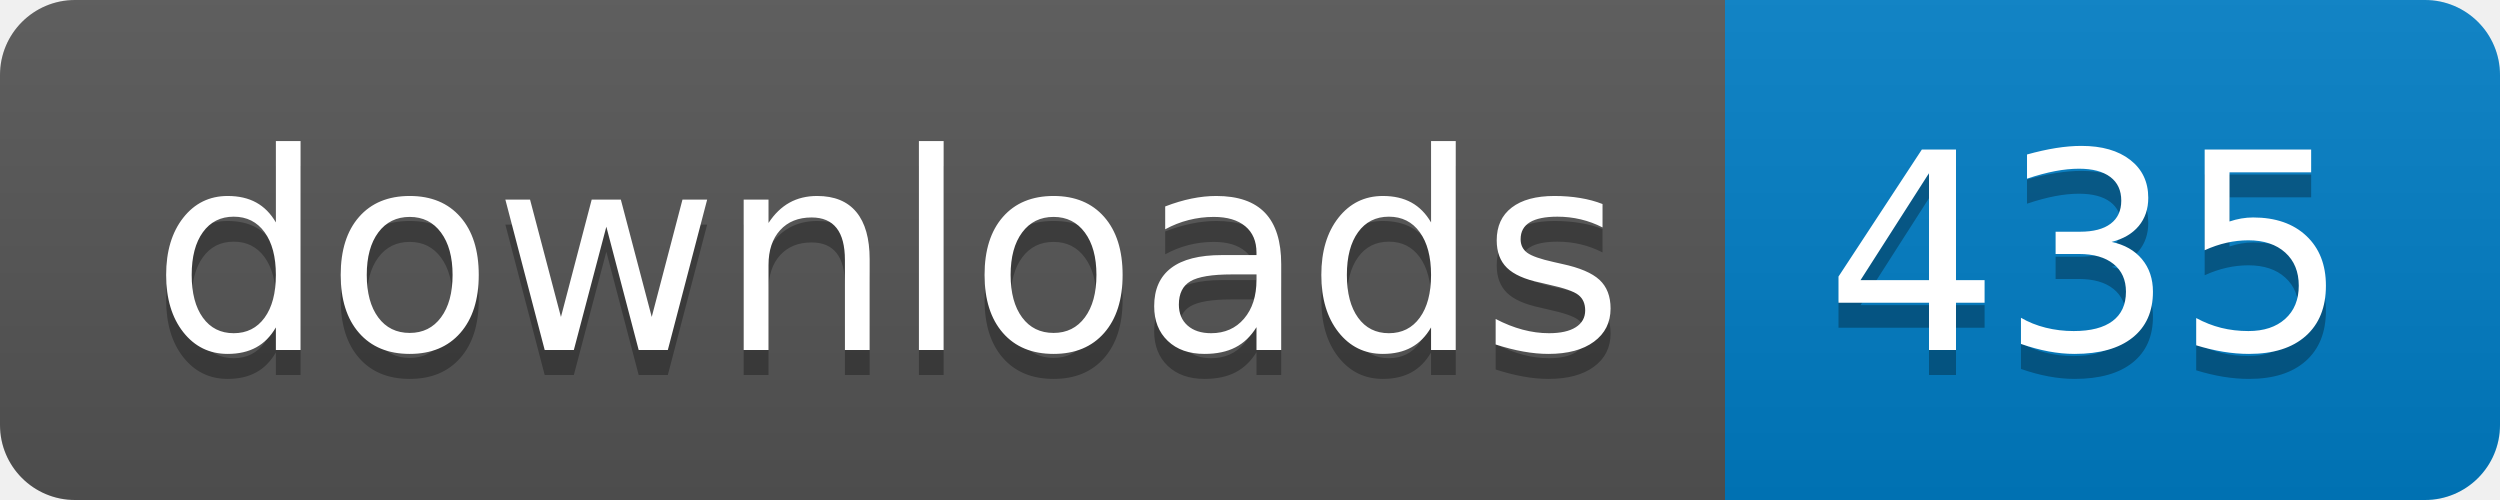
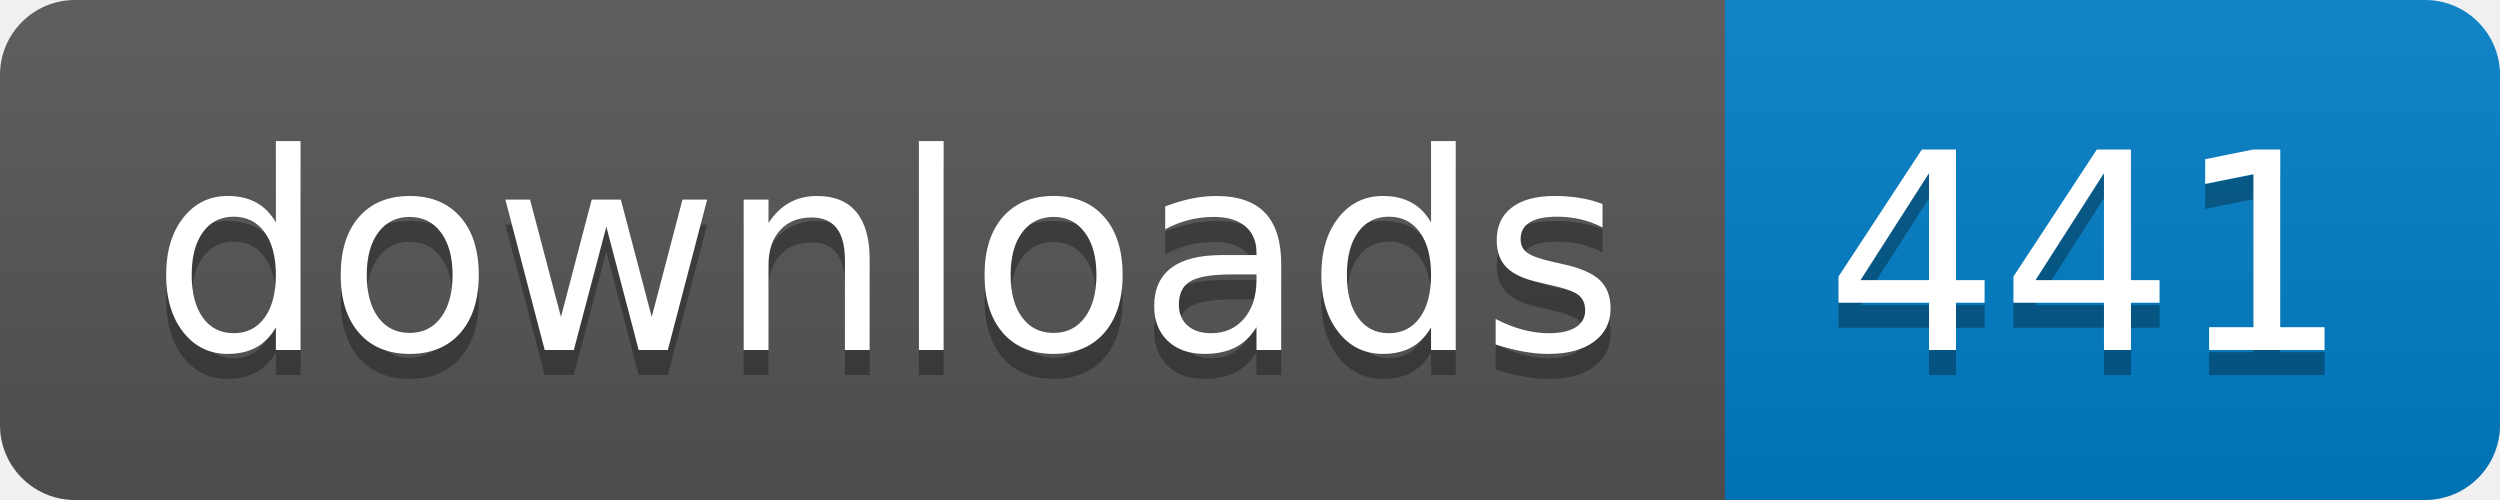
- <svg xmlns="http://www.w3.org/2000/svg" width="100" height="20" role="img" aria-label="downloads: 435">
+ <svg xmlns="http://www.w3.org/2000/svg" width="100" height="20" role="img" aria-label="downloads: 441">
  <linearGradient id="s" x2="0" y2="100%">
    <stop offset="0" stop-color="#bbb" stop-opacity=".1" />
    <stop offset="1" stop-opacity=".1" />
  </linearGradient>
  <clipPath id="r">
    <rect width="100" height="20" rx="3" fill="#fff" />
  </clipPath>
  <g clip-path="url(#r)">
    <rect width="69" height="20" fill="#555" />
    <rect x="69" width="31" height="20" fill="#007ec6" />
    <rect width="100" height="20" fill="url(#s)" />
  </g>
  <g fill="#fff" text-anchor="middle" font-family="Verdana,Geneva,DejaVu Sans,sans-serif" text-rendering="geometricPrecision" font-size="110">
    <text aria-hidden="true" x="355" y="150" fill="#010101" fill-opacity=".3" transform="scale(.1)" textLength="590">downloads</text>
    <text x="355" y="140" transform="scale(.1)" fill="#fff" textLength="590">downloads</text>
-     <text aria-hidden="true" x="835" y="150" fill="#010101" fill-opacity=".3" transform="scale(.1)" textLength="210">435</text>
-     <text x="835" y="140" transform="scale(.1)" fill="#fff" textLength="210">435</text>
+     <text aria-hidden="true" x="835" y="150" fill="#010101" fill-opacity=".3" transform="scale(.1)" textLength="210">441</text>
+     <text x="835" y="140" transform="scale(.1)" fill="#fff" textLength="210">441</text>
  </g>
</svg>
